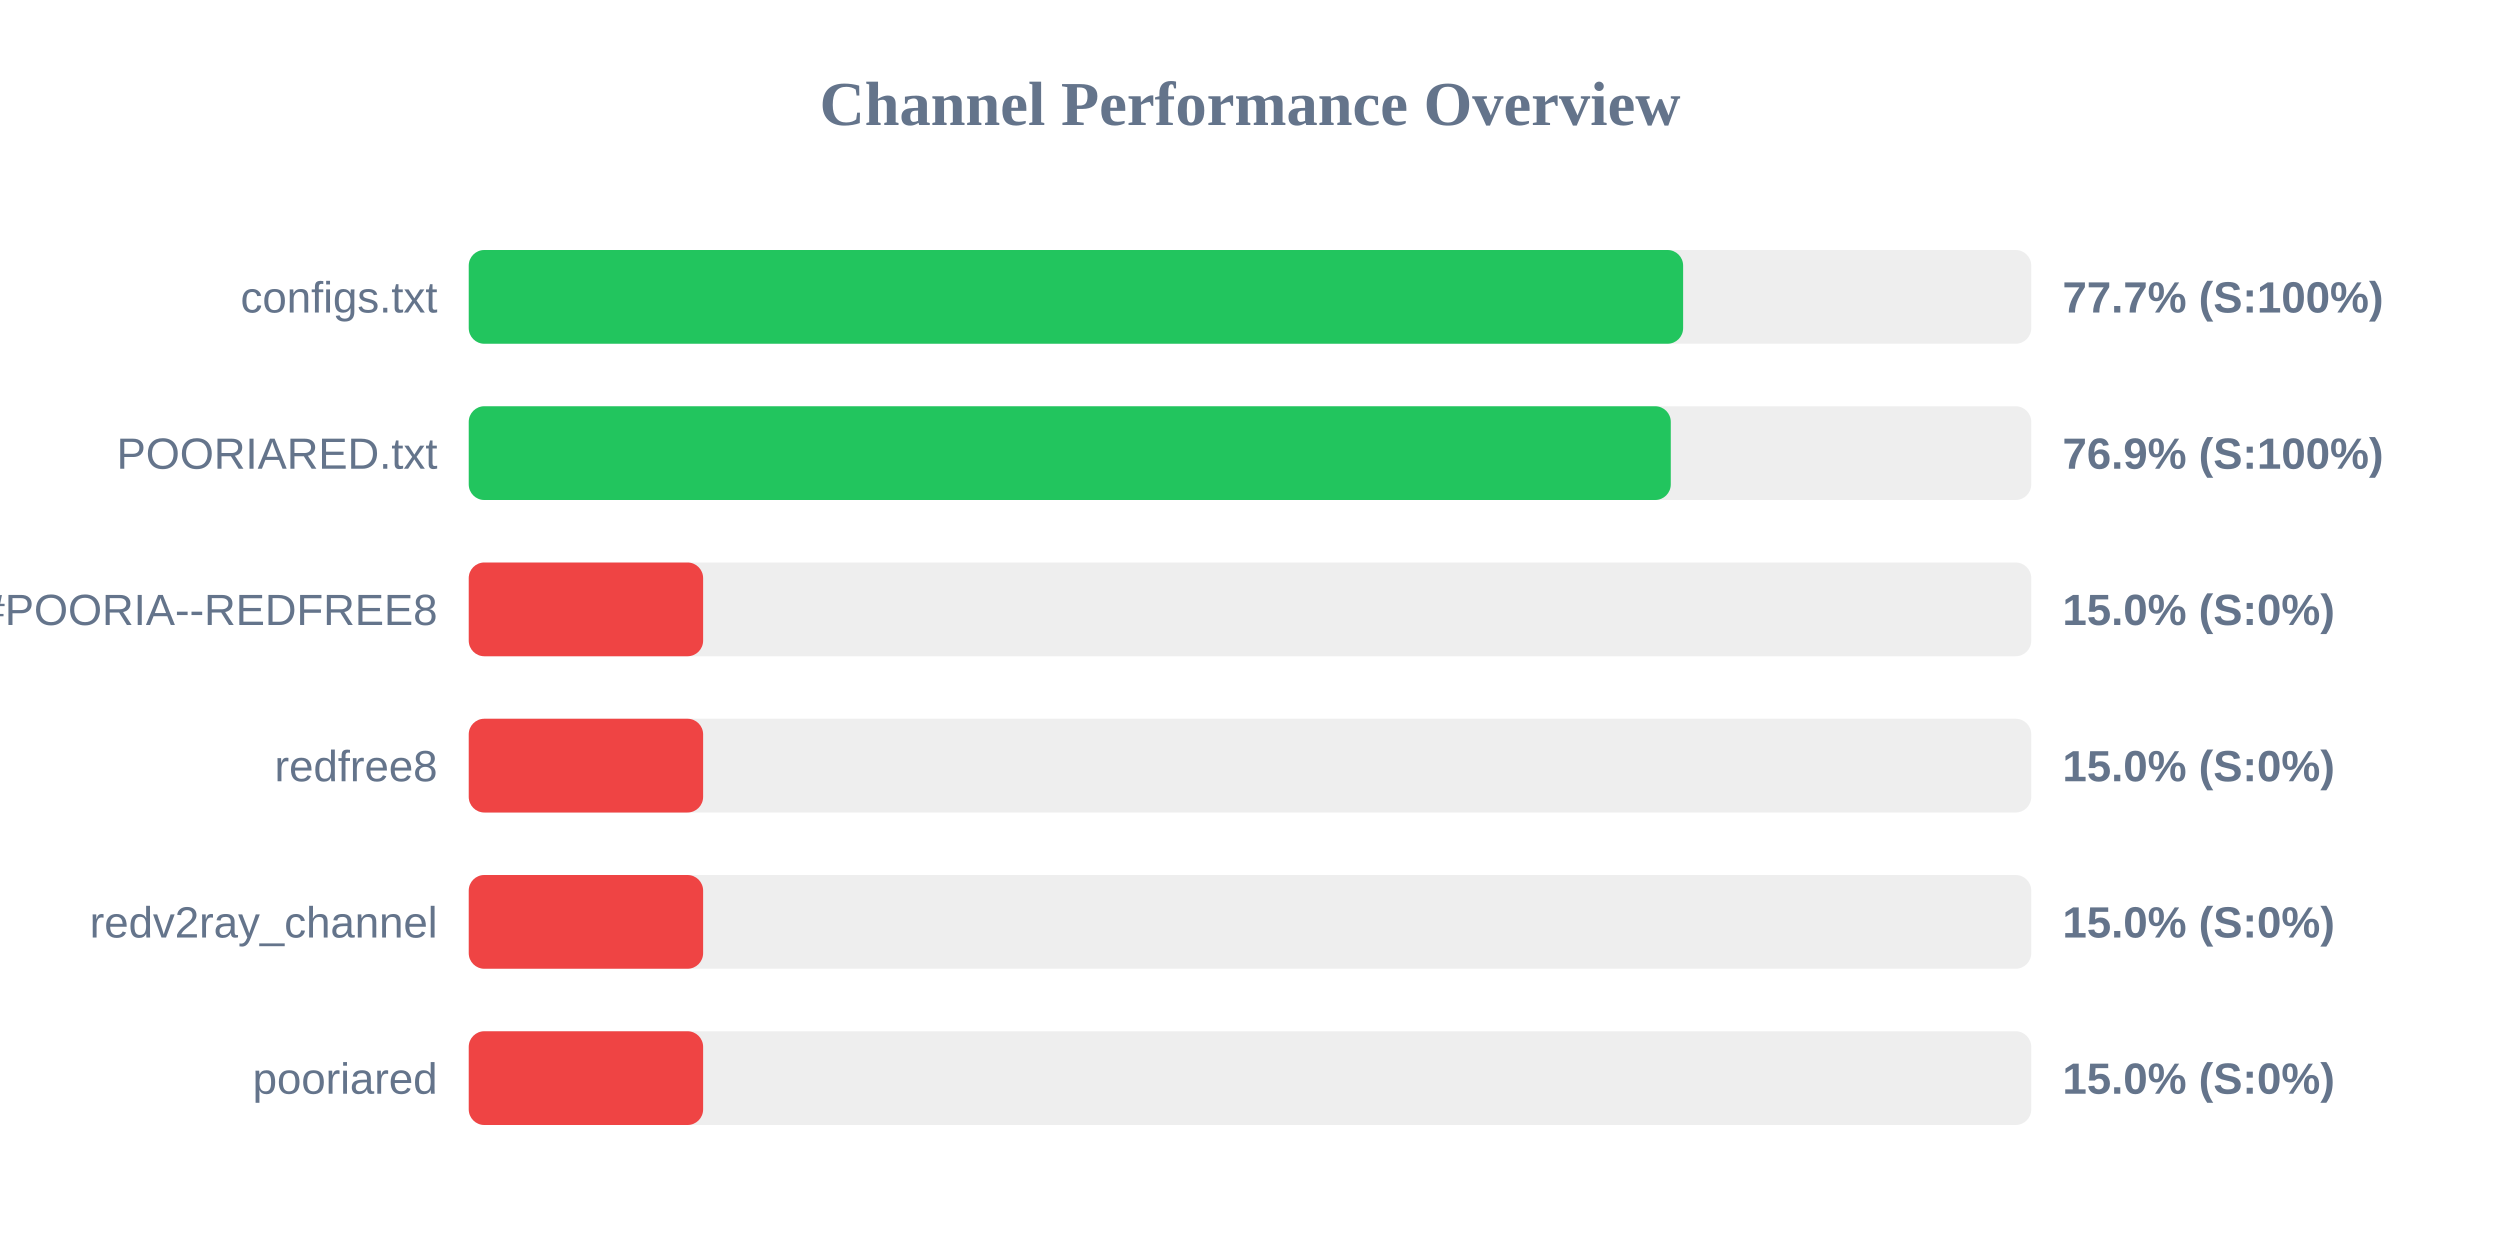
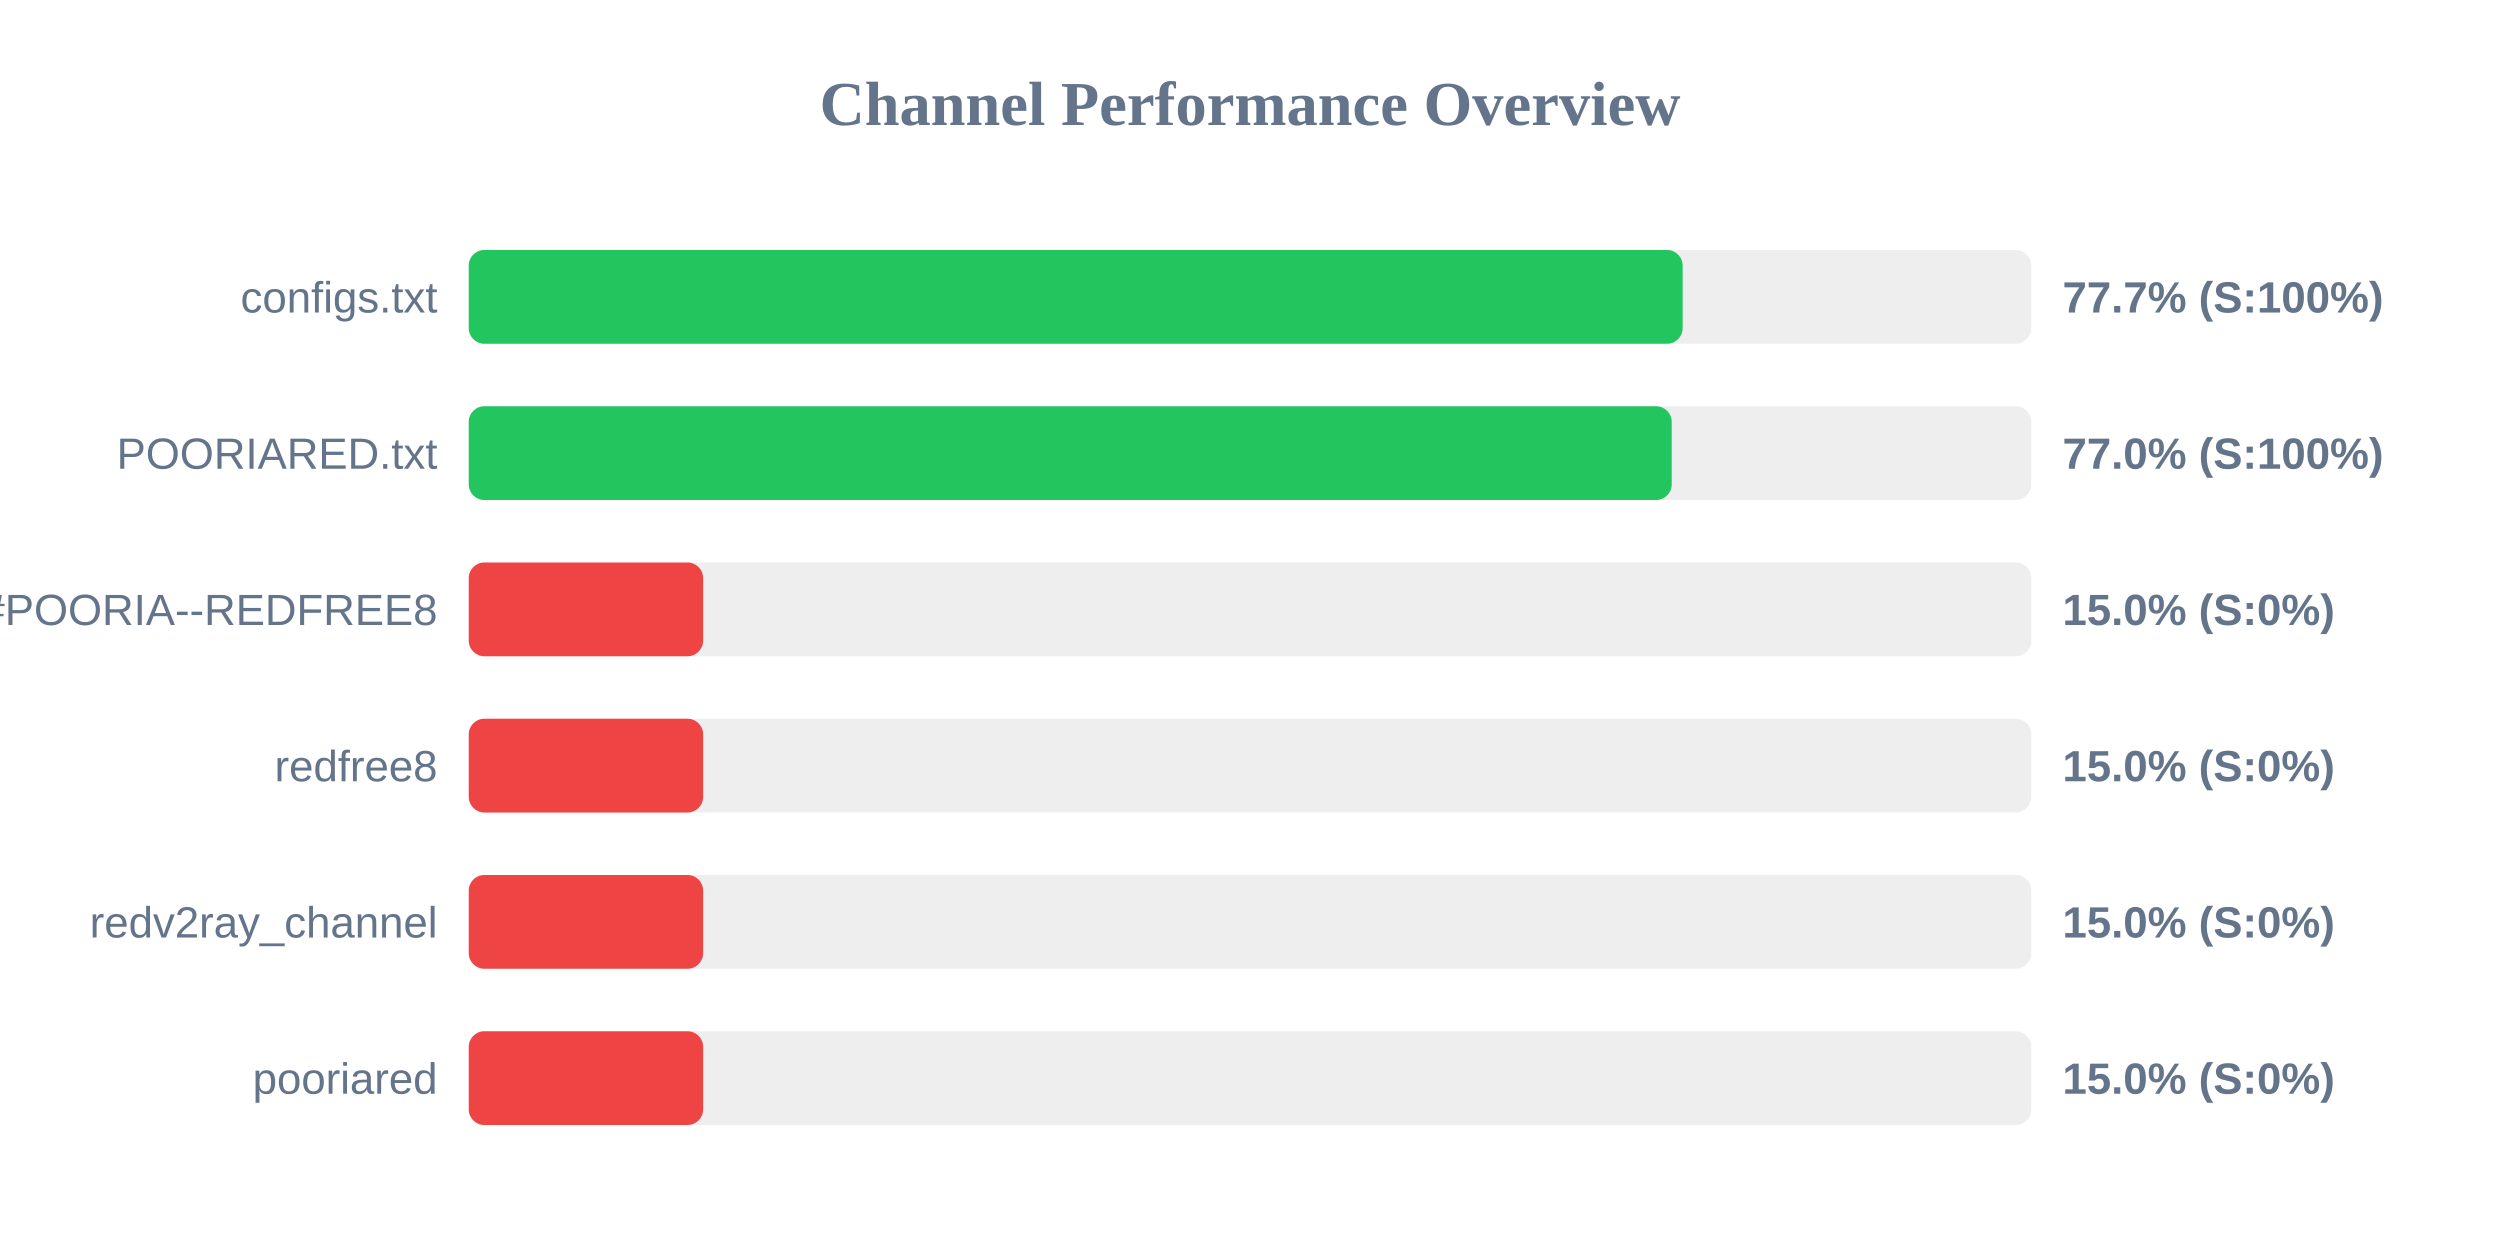
<svg xmlns="http://www.w3.org/2000/svg" width="800" height="400" version="1.1">
  <style>
        .row { font: 14px Arial; fill: #64748b; }
        .score { font: bold 14px Arial; fill: #64748b; }
    </style>
  <text x="400" y="40" text-anchor="middle" font-size="20px" font-weight="bold" fill="#64748b">Channel Performance Overview</text>
  <rect x="150" y="80" width="500" height="30" fill="#eee" rx="5" />
-   <rect x="150" y="80" width="388.6" height="30" fill="#22c55e" rx="5" />
+   <rect x="150" y="80" width="388.45" height="30" fill="#22c55e" rx="5" />
  <text x="140" y="100" text-anchor="end" class="row">configs.txt</text>
  <text x="660" y="100" text-anchor="start" class="score">77.7% (S:100%)</text>
  <rect x="150" y="130" width="500" height="30" fill="#eee" rx="5" />
-   <rect x="150" y="130" width="384.65" height="30" fill="#22c55e" rx="5" />
+   <rect x="150" y="130" width="384.95" height="30" fill="#22c55e" rx="5" />
  <text x="140" y="150" text-anchor="end" class="row">POORIARED.txt</text>
-   <text x="660" y="150" text-anchor="start" class="score">76.9% (S:100%)</text>
+   <text x="660" y="150" text-anchor="start" class="score">77.0% (S:100%)</text>
  <rect x="150" y="180" width="500" height="30" fill="#eee" rx="5" />
  <rect x="150" y="180" width="75.0" height="30" fill="#ef4444" rx="5" />
  <text x="140" y="200" text-anchor="end" class="row">POORIA--REDFREE8.txt#POORIA--REDFREE8</text>
  <text x="660" y="200" text-anchor="start" class="score">15.0% (S:0%)</text>
  <rect x="150" y="230" width="500" height="30" fill="#eee" rx="5" />
  <rect x="150" y="230" width="75.0" height="30" fill="#ef4444" rx="5" />
  <text x="140" y="250" text-anchor="end" class="row">redfree8</text>
  <text x="660" y="250" text-anchor="start" class="score">15.0% (S:0%)</text>
  <rect x="150" y="280" width="500" height="30" fill="#eee" rx="5" />
  <rect x="150" y="280" width="75.0" height="30" fill="#ef4444" rx="5" />
  <text x="140" y="300" text-anchor="end" class="row">redv2ray_channel</text>
  <text x="660" y="300" text-anchor="start" class="score">15.0% (S:0%)</text>
  <rect x="150" y="330" width="500" height="30" fill="#eee" rx="5" />
  <rect x="150" y="330" width="75.0" height="30" fill="#ef4444" rx="5" />
  <text x="140" y="350" text-anchor="end" class="row">pooriared</text>
  <text x="660" y="350" text-anchor="start" class="score">15.0% (S:0%)</text>
</svg>
